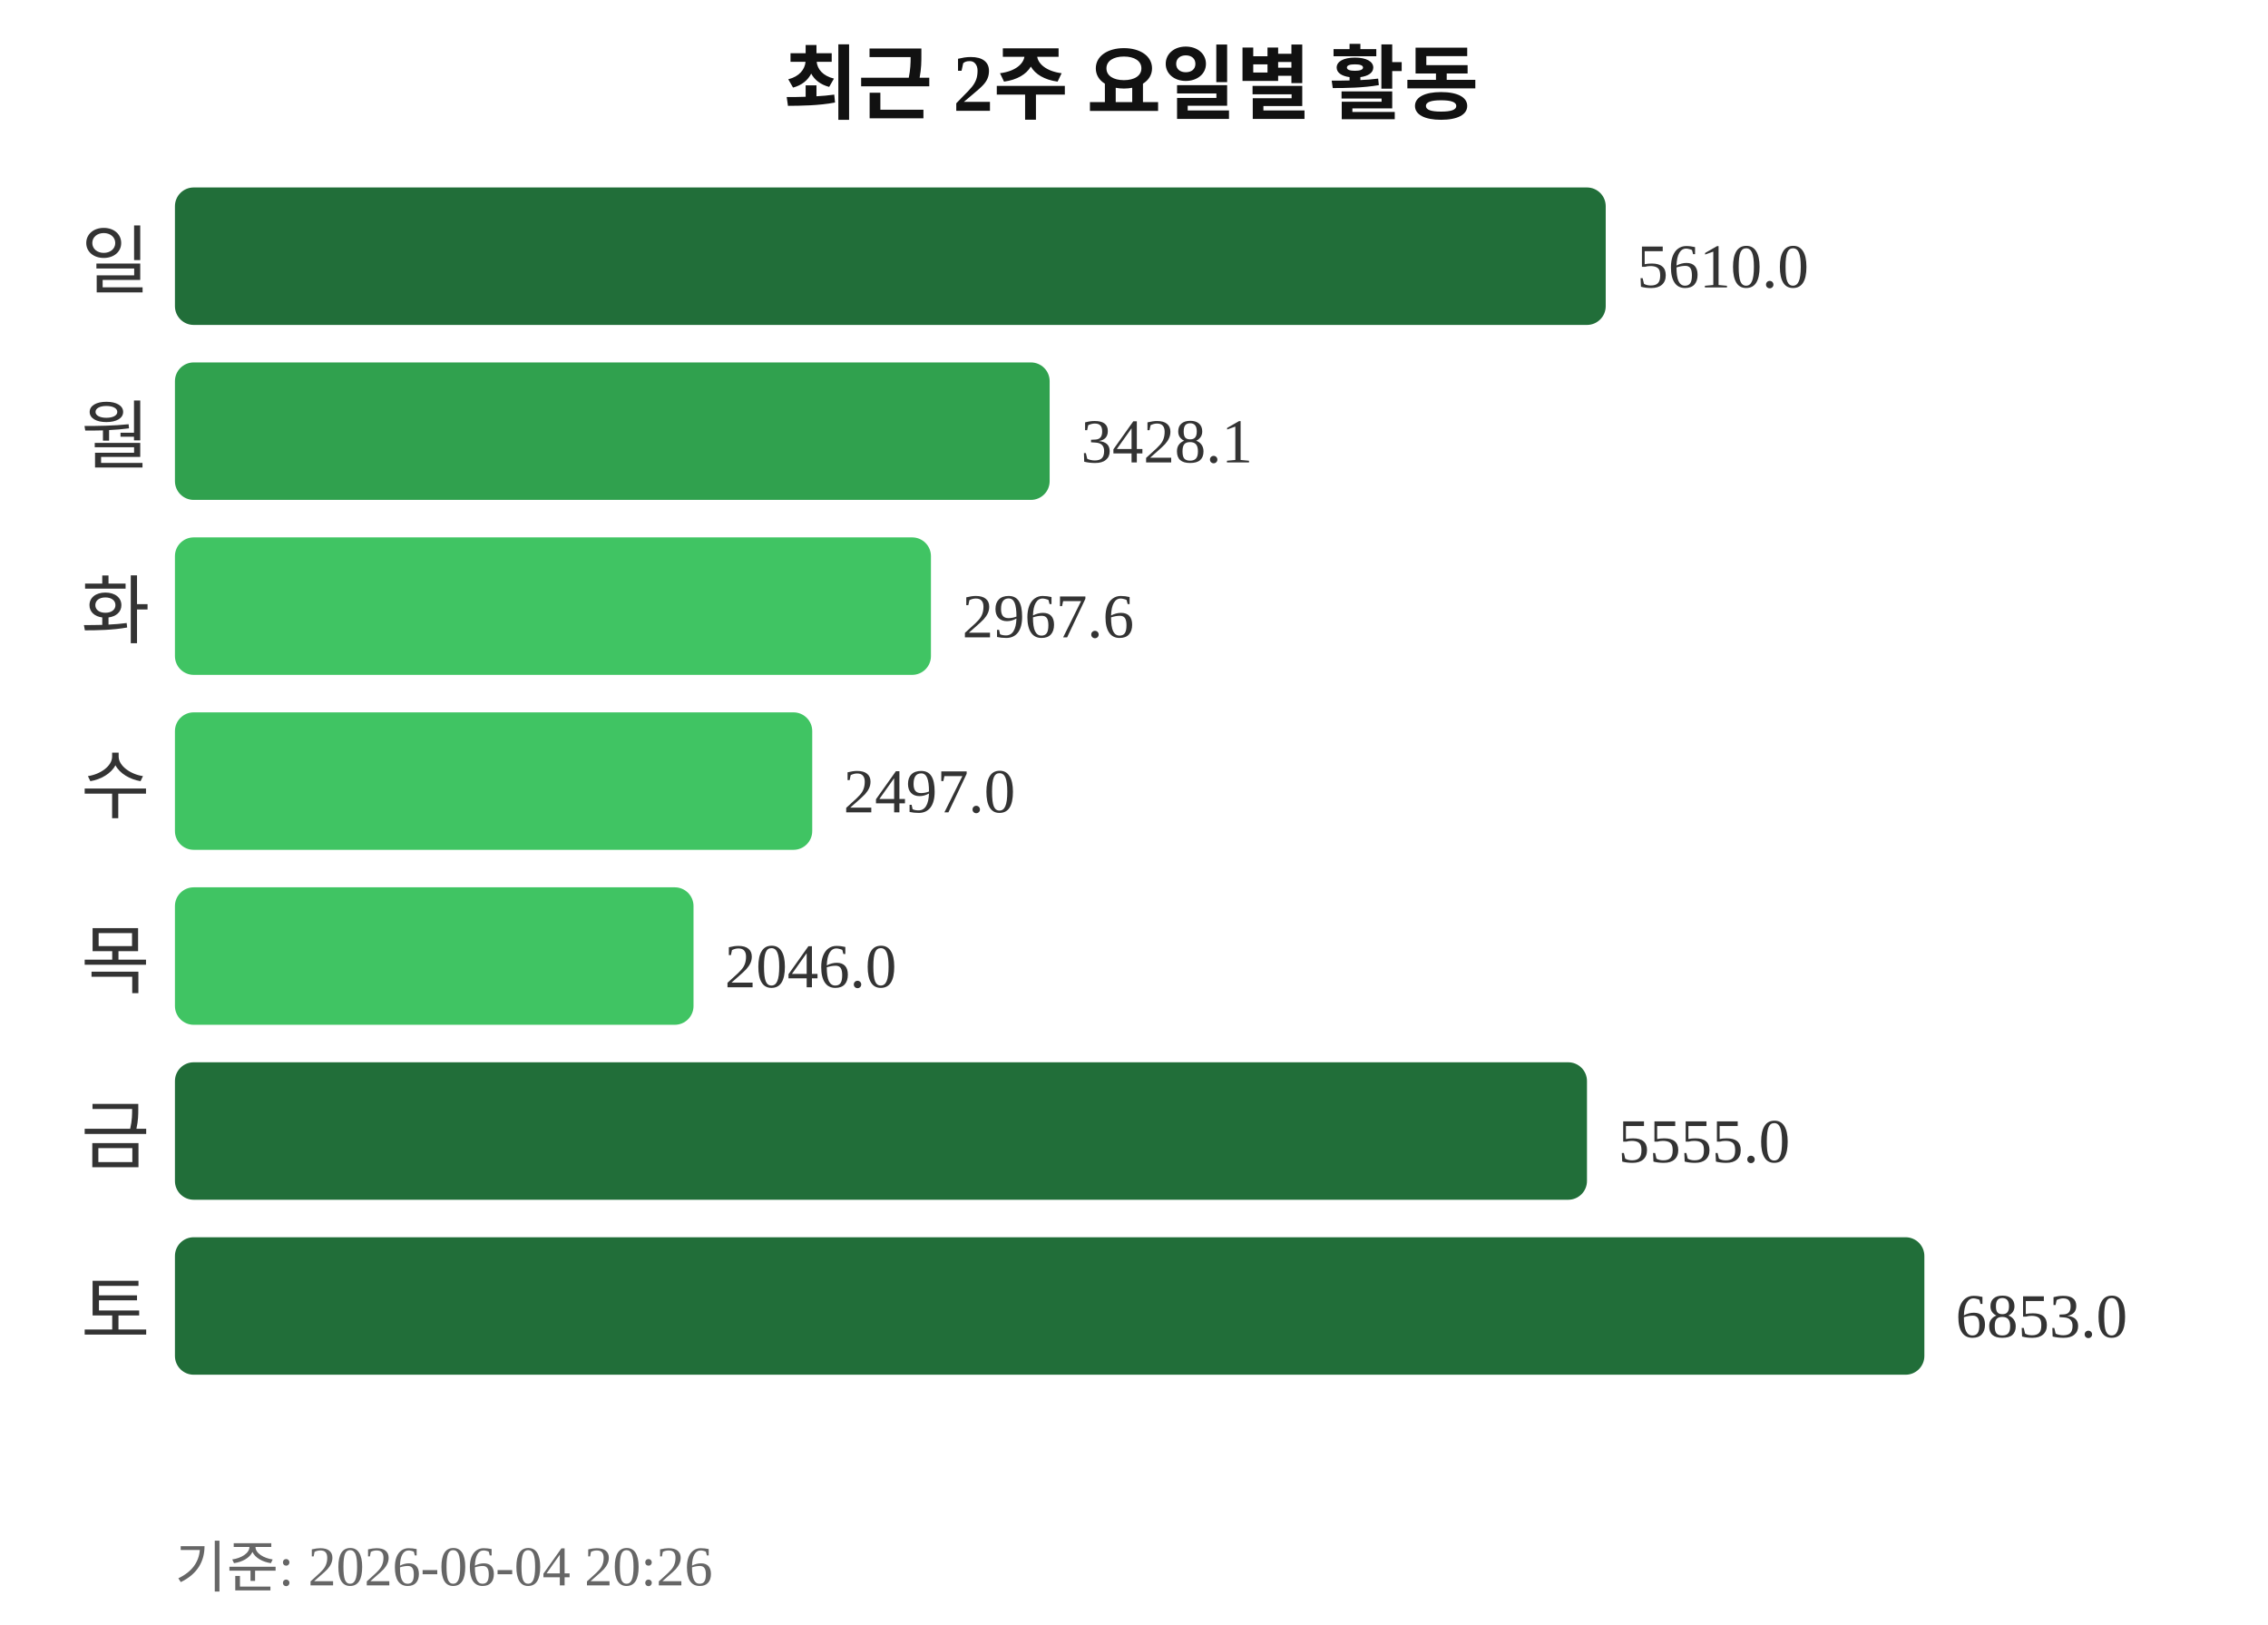
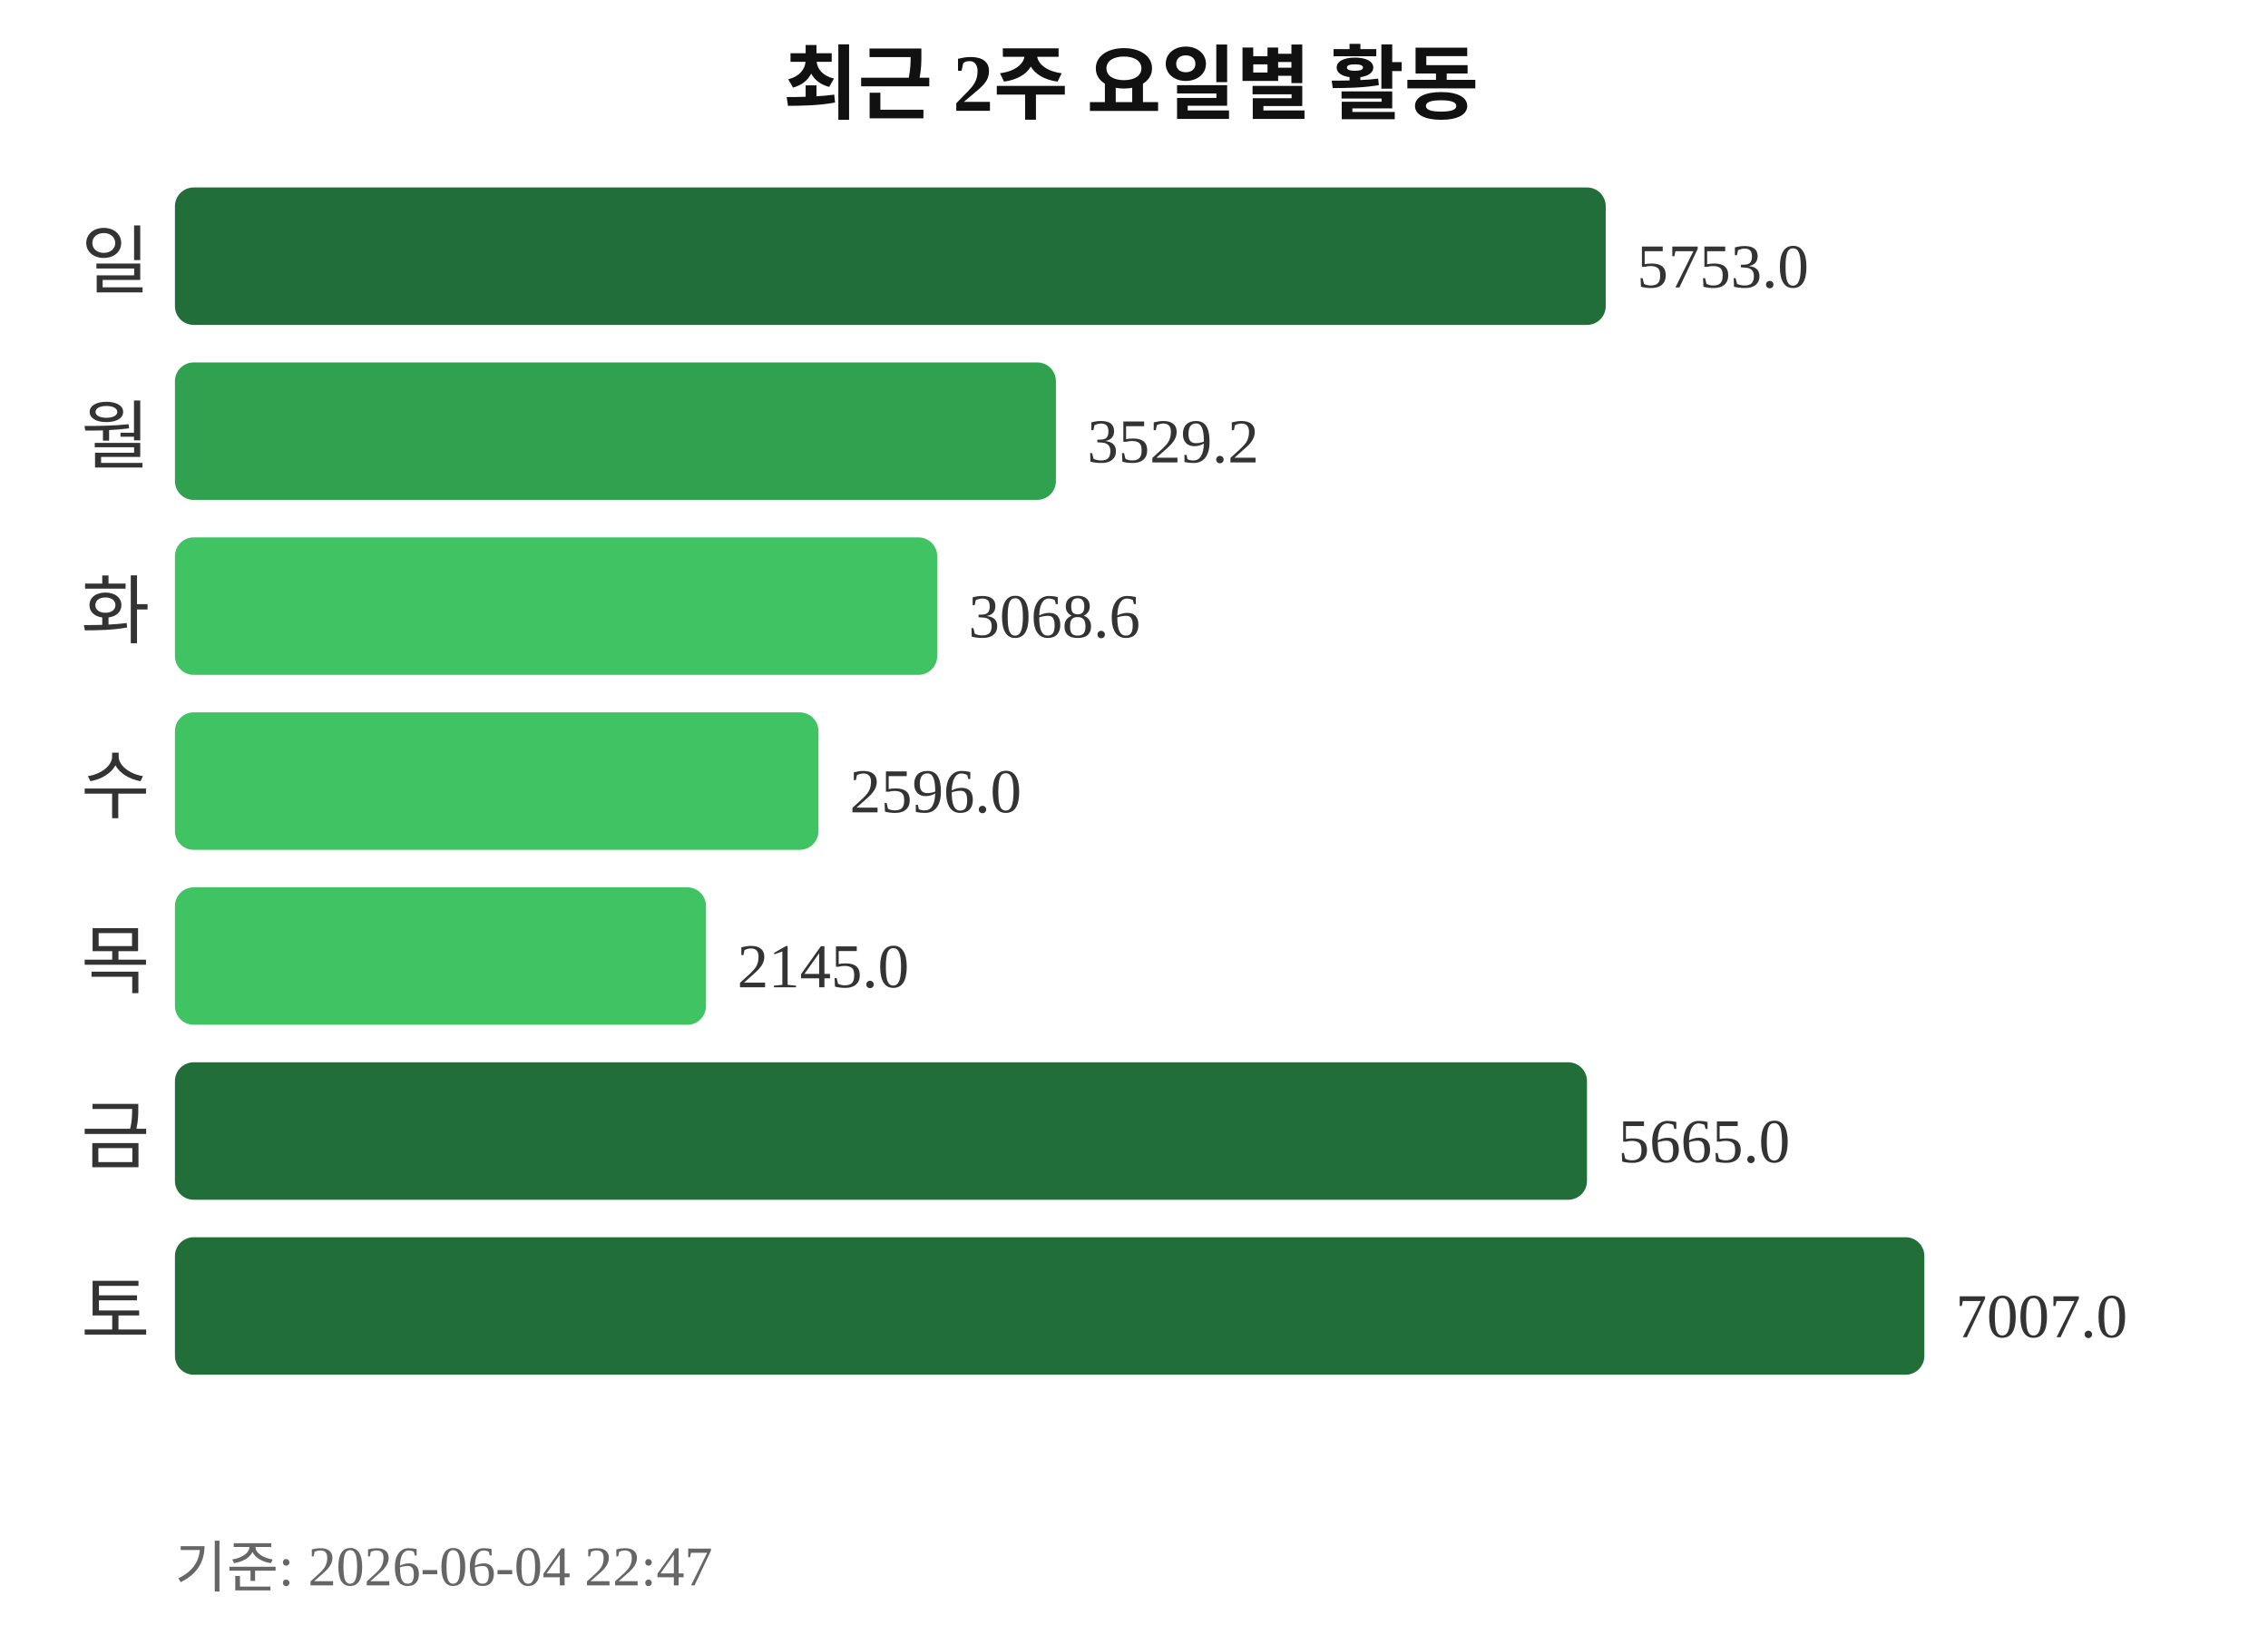
<svg xmlns="http://www.w3.org/2000/svg" width="363" height="260">
  <text x="181" y="18" text-anchor="middle" font-size="13" font-weight="bold" fill="#111111">최근 2주 요일별 활동</text>
  <text x="24" y="46" text-anchor="end" font-size="12" fill="#333333">일</text>
  <rect x="28" y="30" width="229" height="22" rx="3" fill="#216e39" />
-   <text x="262" y="46" font-size="10" fill="#333333">5610.0</text>
+   <text x="262" y="46" font-size="10" fill="#333333">5753.0</text>
  <text x="24" y="74" text-anchor="end" font-size="12" fill="#333333">월</text>
-   <rect x="28" y="58" width="140" height="22" rx="3" fill="#30a14e" />
-   <text x="173" y="74" font-size="10" fill="#333333">3428.1</text>
+   <rect x="28" y="58" width="141" height="22" rx="3" fill="#30a14e" />
+   <text x="174" y="74" font-size="10" fill="#333333">3529.2</text>
  <text x="24" y="102" text-anchor="end" font-size="12" fill="#333333">화</text>
-   <rect x="28" y="86" width="121" height="22" rx="3" fill="#40c463" />
-   <text x="154" y="102" font-size="10" fill="#333333">2967.6</text>
+   <rect x="28" y="86" width="122" height="22" rx="3" fill="#40c463" />
+   <text x="155" y="102" font-size="10" fill="#333333">3068.6</text>
  <text x="24" y="130" text-anchor="end" font-size="12" fill="#333333">수</text>
-   <rect x="28" y="114" width="102" height="22" rx="3" fill="#40c463" />
-   <text x="135" y="130" font-size="10" fill="#333333">2497.0</text>
+   <rect x="28" y="114" width="103" height="22" rx="3" fill="#40c463" />
+   <text x="136" y="130" font-size="10" fill="#333333">2596.0</text>
  <text x="24" y="158" text-anchor="end" font-size="12" fill="#333333">목</text>
-   <rect x="28" y="142" width="83" height="22" rx="3" fill="#40c463" />
-   <text x="116" y="158" font-size="10" fill="#333333">2046.0</text>
+   <rect x="28" y="142" width="85" height="22" rx="3" fill="#40c463" />
+   <text x="118" y="158" font-size="10" fill="#333333">2145.0</text>
  <text x="24" y="186" text-anchor="end" font-size="12" fill="#333333">금</text>
  <rect x="28" y="170" width="226" height="22" rx="3" fill="#216e39" />
-   <text x="259" y="186" font-size="10" fill="#333333">5555.0</text>
+   <text x="259" y="186" font-size="10" fill="#333333">5665.0</text>
  <text x="24" y="214" text-anchor="end" font-size="12" fill="#333333">토</text>
  <rect x="28" y="198" width="280" height="22" rx="3" fill="#216e39" />
-   <text x="313" y="214" font-size="10" fill="#333333">6853.0</text>
-   <text x="28" y="254" font-size="9" fill="#666666">기준: 2026-06-04 20:26</text>
+   <text x="313" y="214" font-size="10" fill="#333333">7007.0</text>
+   <text x="28" y="254" font-size="9" fill="#666666">기준: 2026-06-04 22:47</text>
</svg>
